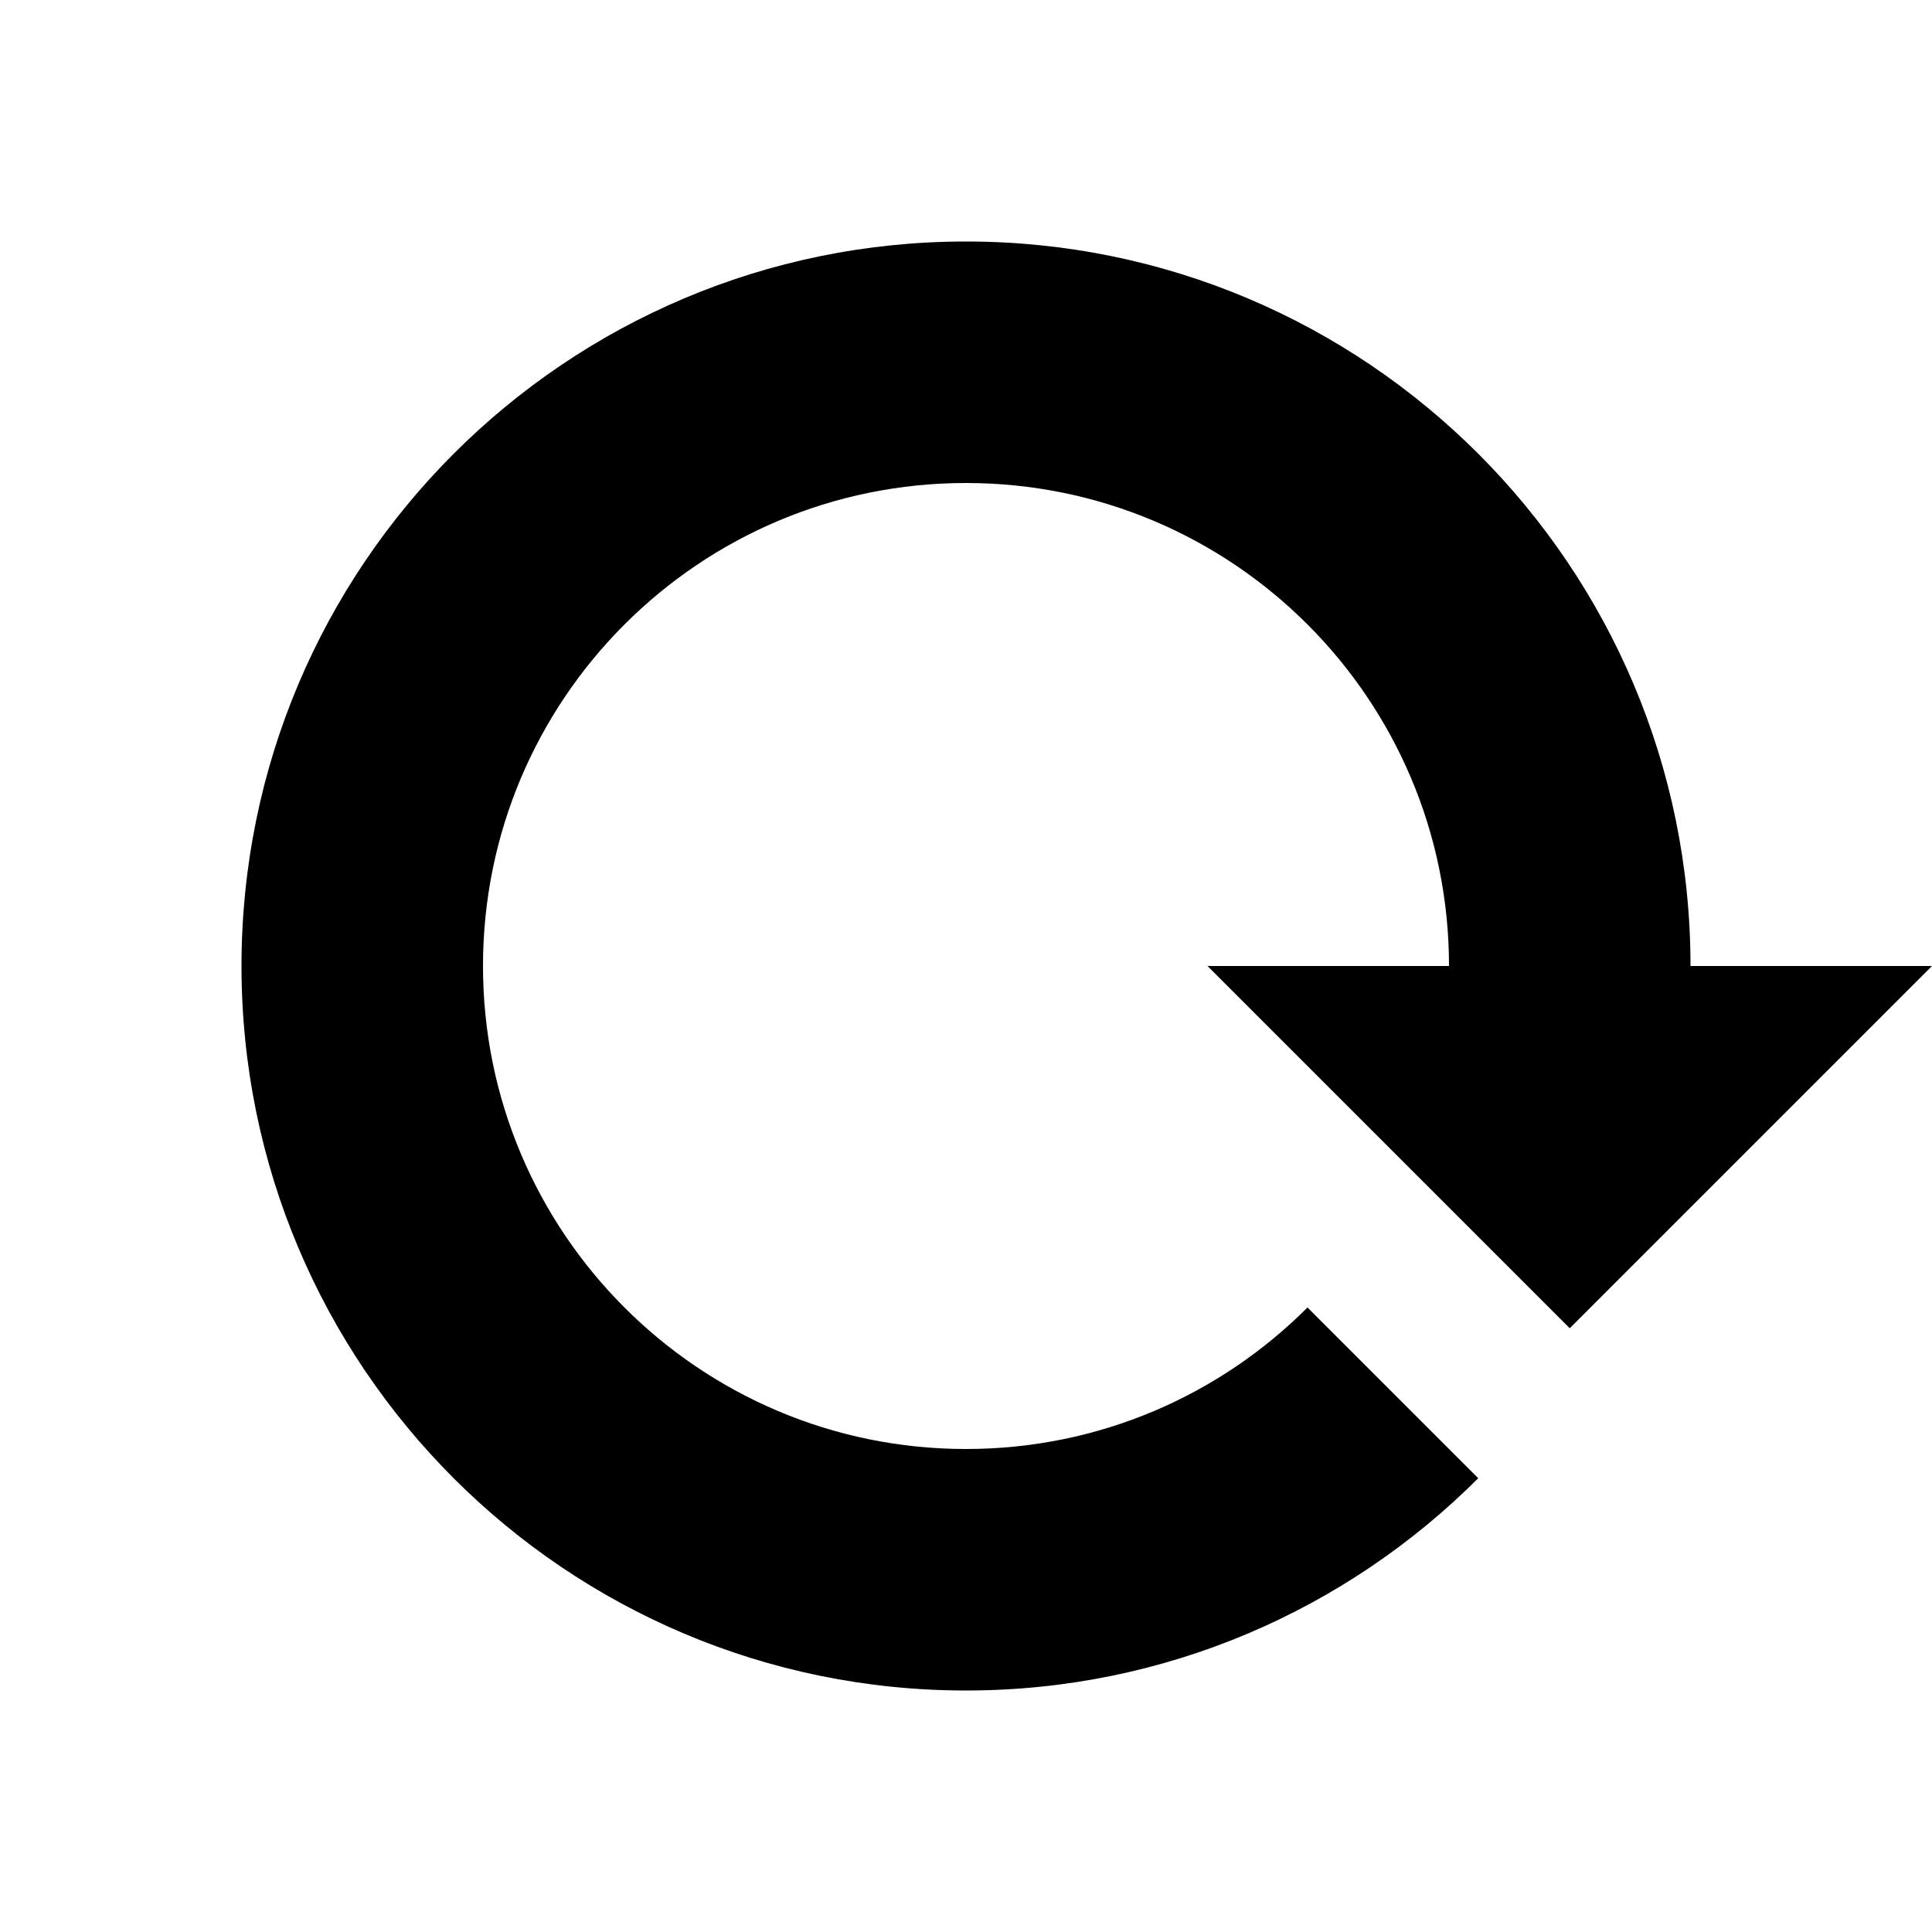
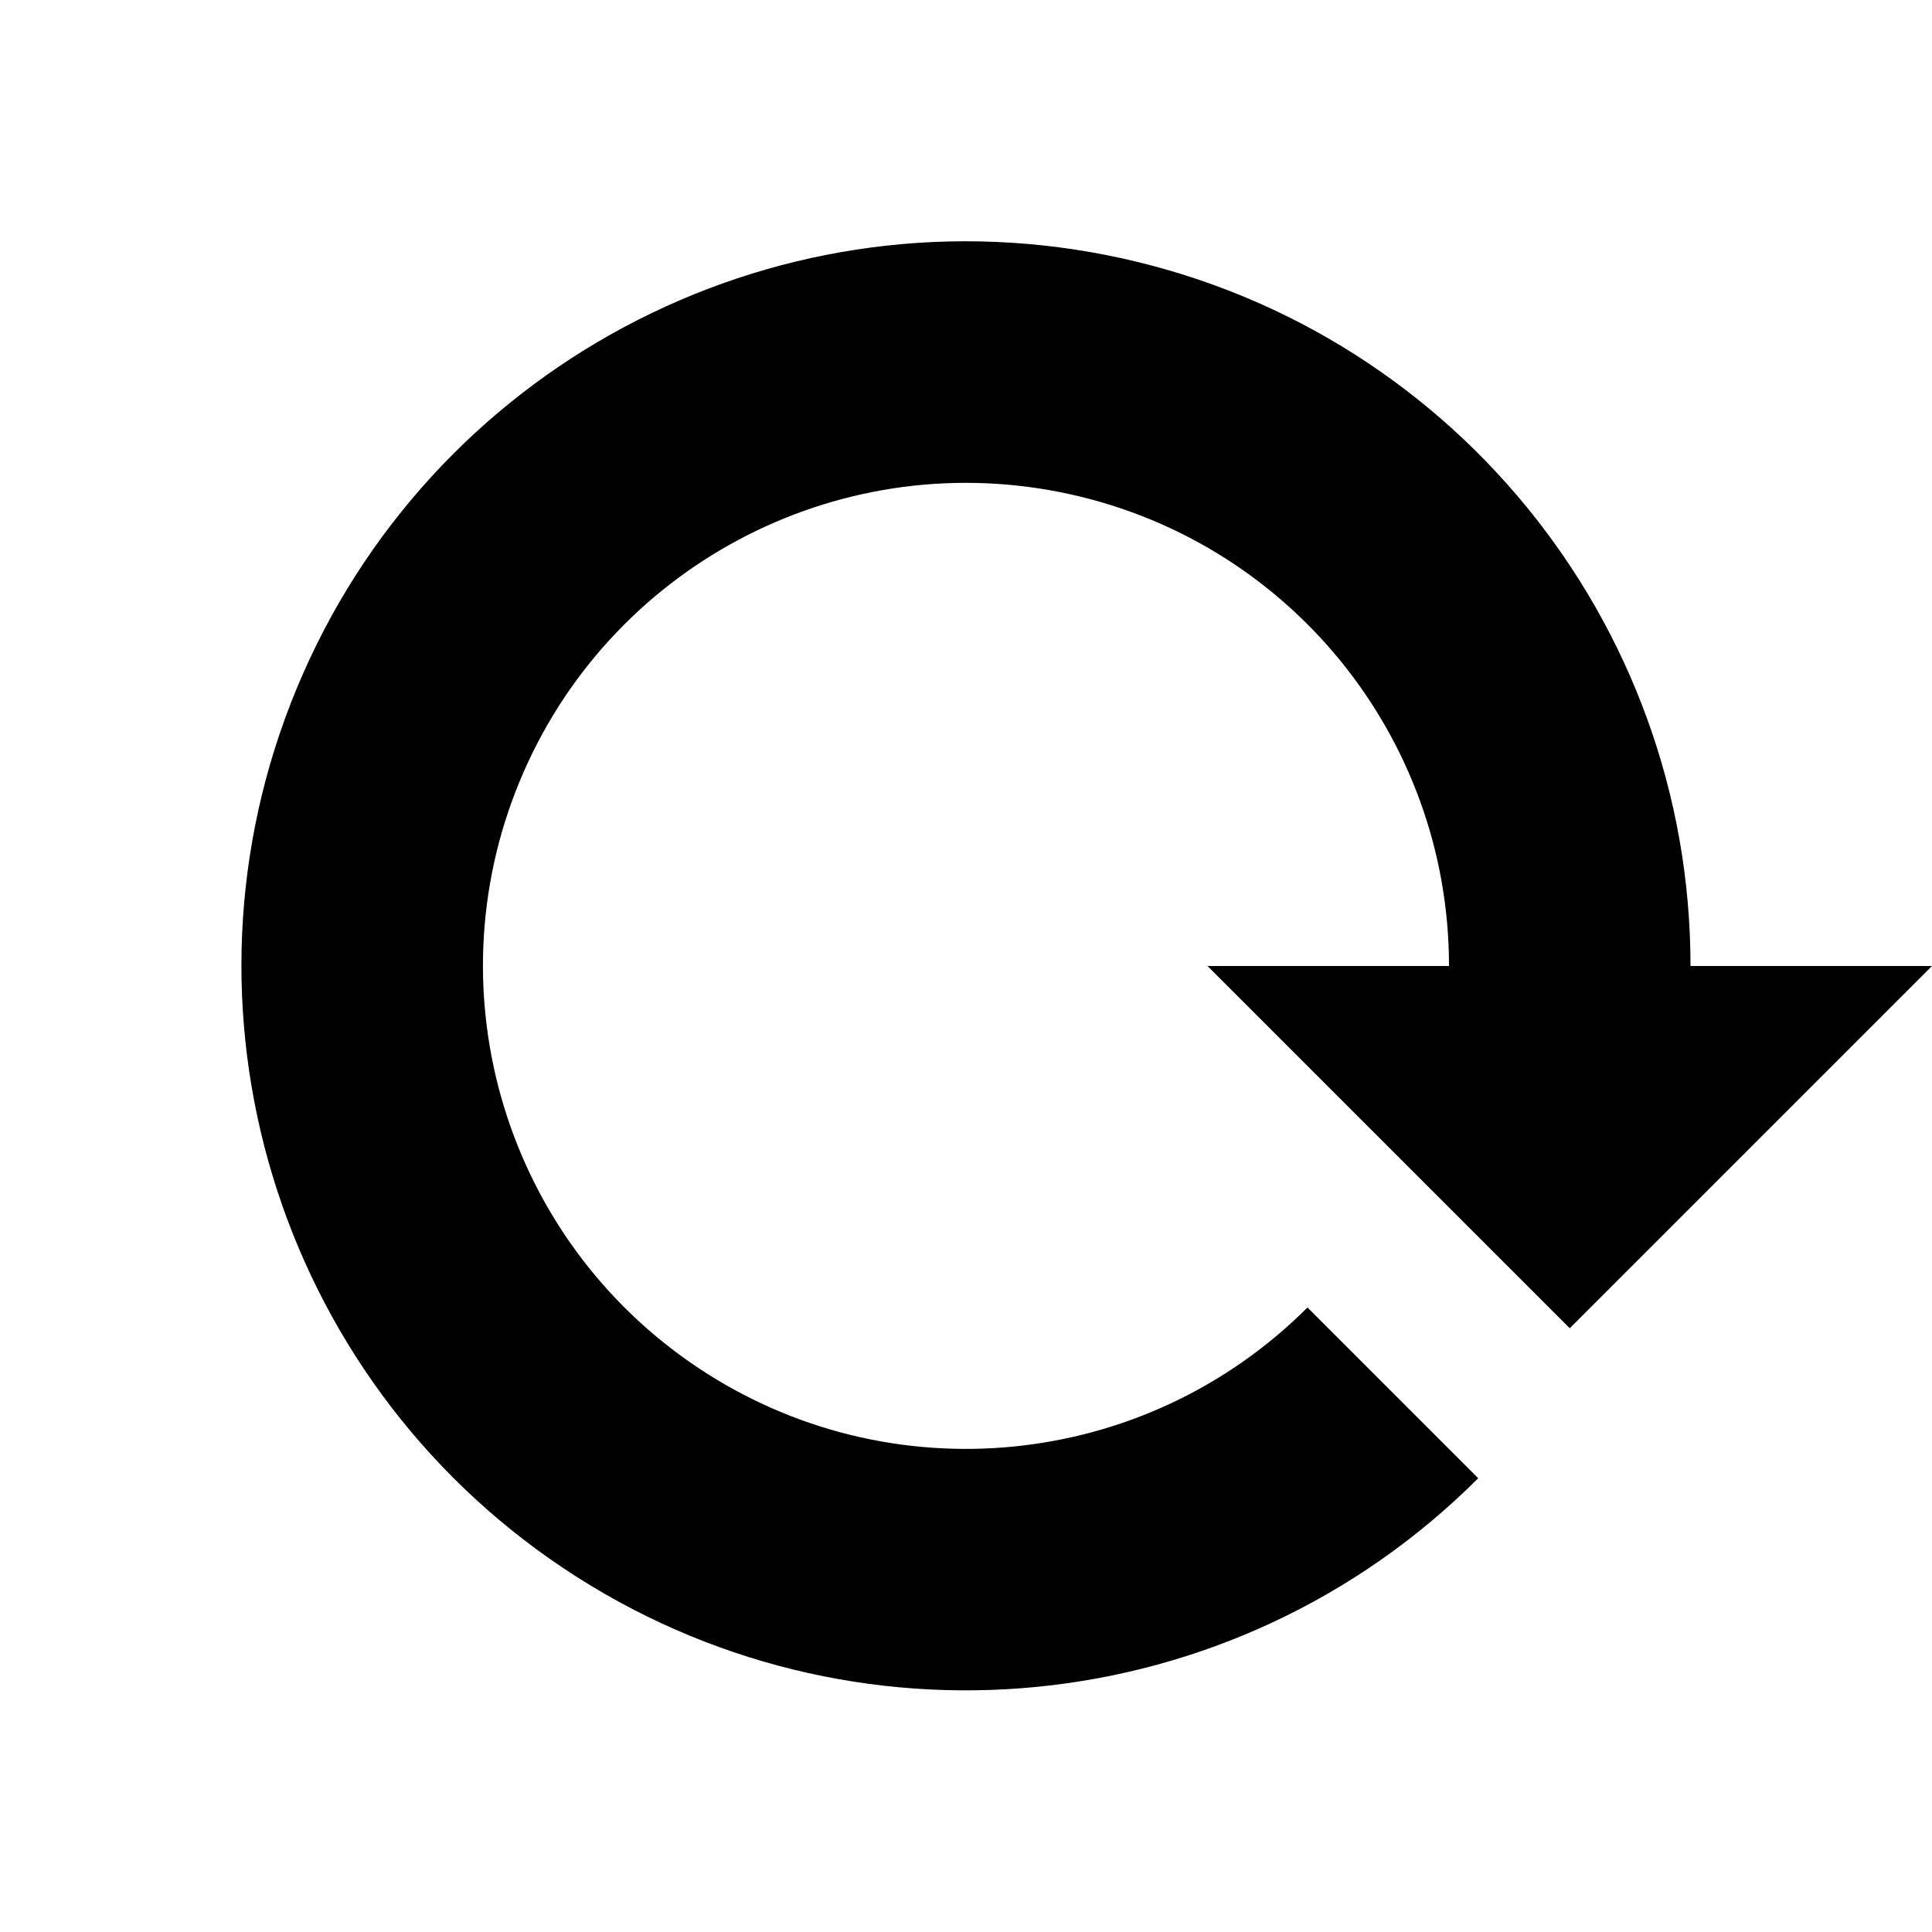
<svg xmlns="http://www.w3.org/2000/svg" width="16" height="16" viewBox="0 0 16 16">
-   <path d="M12.242,12.242l-1.414-1.414C10.104,11.553,9.104,12,8,12c-2.209,0-4-1.791-4-4s1.791-4,4-4s4,1.791,4,4h-2l3,3l3-3h-2c0-3.313-2.687-6-6-6C4.686,2,2,4.687,2,8s2.686,6,6,6C9.656,14,11.156,13.328,12.242,12.242z" />
+   <path d="M12.242 12.242l-1.414-1.414A4 4 0 1 1 12 8h-2l3 3 3-3h-2a6 6 0 1 0-1.758 4.242z" />
</svg>
